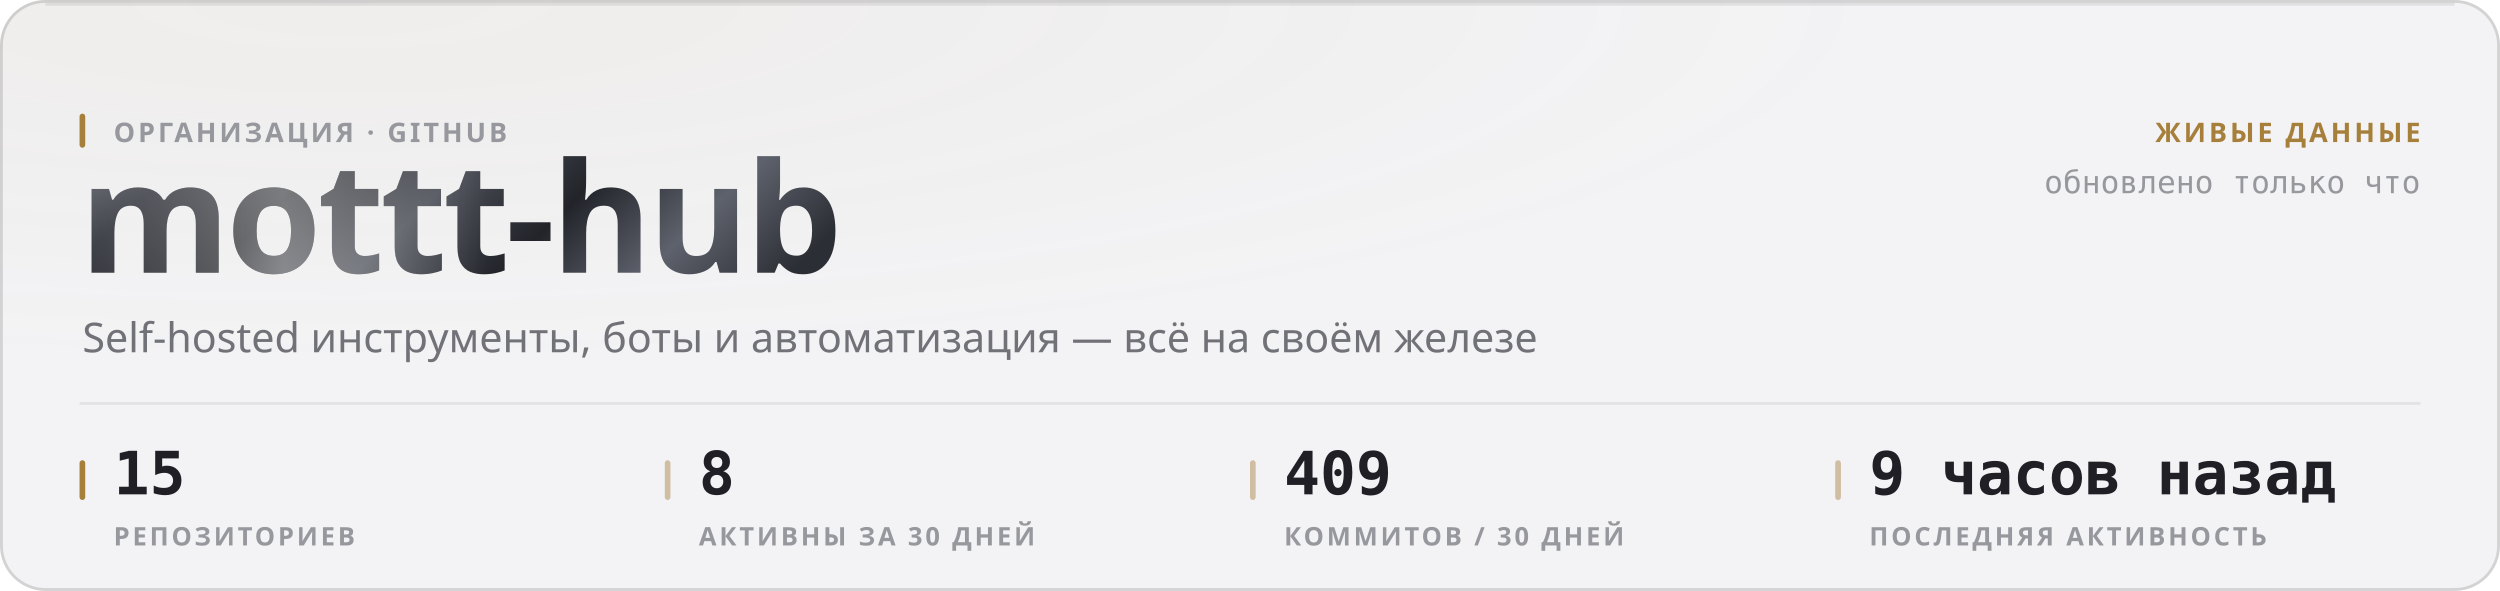
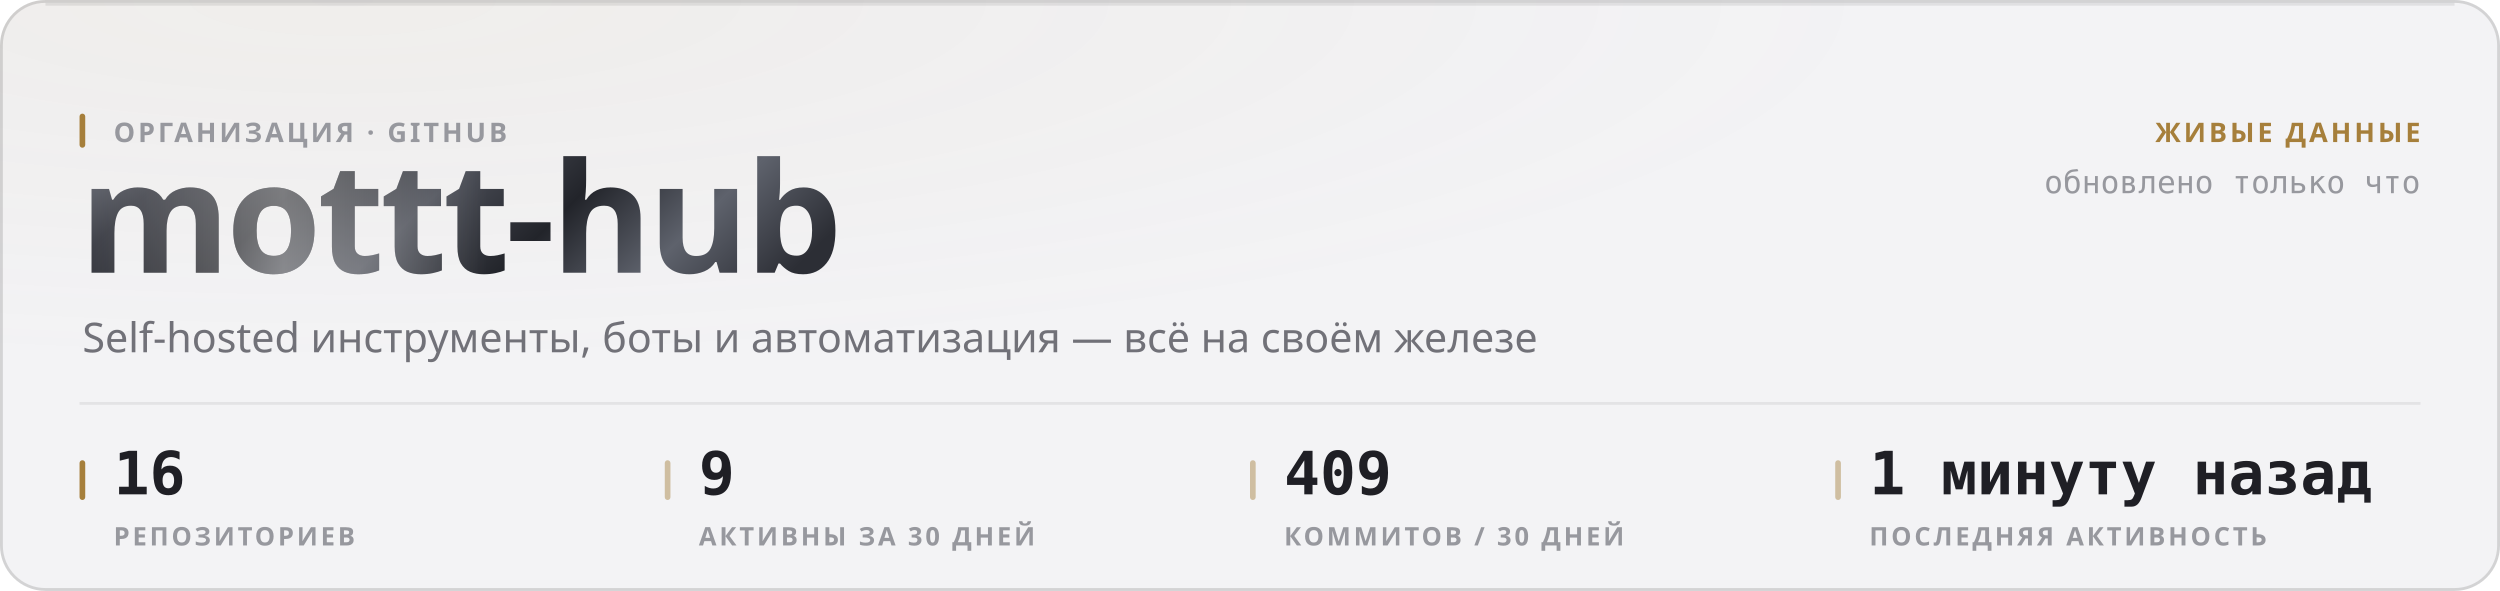
<svg xmlns="http://www.w3.org/2000/svg" width="880" height="208" viewBox="0 0 880 208" role="img">
  <style>
  text { font-family: -apple-system, BlinkMacSystemFont, 'Segoe UI', 'Noto Sans', Helvetica, Arial, sans-serif; }
  .mono { font-family: ui-monospace, 'SF Mono', 'Cascadia Mono', 'DejaVu Sans Mono', Menlo, Consolas, monospace; font-variant-numeric: tabular-nums; }
  .caps { letter-spacing: .1em; text-transform: uppercase; }

  @keyframes sheen  { from { transform: translateX(-120%); } to { transform: translateX(260%); } }
  @keyframes rise   { from { opacity: 0; transform: translateY(6px); } to { opacity: 1; transform: none; } }
  @keyframes slide  { from { opacity: 0; transform: translateX(-8px); } to { opacity: 1; transform: none; } }
  @keyframes grow   { from { transform: scaleY(0); } to { transform: scaleY(1); } }
  @keyframes widen  { from { transform: scaleX(0); } to { transform: scaleX(1); } }
  @keyframes draw   { from { stroke-dashoffset: 200; } to { stroke-dashoffset: 0; } }

  .sheen { animation: sheen 5.5s cubic-bezier(.45,0,.2,1) infinite; }
  .rise  { animation: rise .5s cubic-bezier(.16,1,.3,1) both; }
  .slide { animation: slide .42s cubic-bezier(.16,1,.3,1) both; }
  .bar   { transform-box: fill-box; transform-origin: 50% 100%;
           animation: grow .62s cubic-bezier(.16,1,.3,1) both; }
  .fill  { transform-box: fill-box; transform-origin: 0% 50%;
           animation: widen .8s cubic-bezier(.16,1,.3,1) both; }
  /* The hidden start state lives in the keyframes, never in the static rule.
     A renderer that ignores CSS animations then falls back to the FINISHED
     state — a drawn line, visible text — instead of an empty panel. */
  .spark { stroke-dasharray: 200;
           animation: draw 1.1s cubic-bezier(.16,1,.3,1) both; }

  @media (prefers-reduced-motion: reduce) {
    .sheen { animation: none; opacity: 0; }
    .rise, .slide, .bar, .fill, .spark { animation: none; opacity: 1; transform: none;
                                         stroke-dashoffset: 0; }
  }</style>
  <defs>
    <filter id="grain1" x="0" y="0" width="100%" height="100%">
      <feTurbulence type="fractalNoise" baseFrequency="0.82" numOctaves="3" stitchTiles="stitch" />
      <feColorMatrix type="saturate" values="0" />
    </filter>
    <radialGradient id="wash2" cx="14%" cy="0%" r="62%">
      <stop offset="0%" stop-color="#a67f3b" stop-opacity="0.05" />
      <stop offset="100%" stop-color="#a67f3b" stop-opacity="0" />
    </radialGradient>
    <linearGradient id="metal3" x1="0" y1="0" x2="1" y2="0.25">
      <stop offset="0%" stop-color="#8d919b" />
      <stop offset="16.667%" stop-color="#3a3c44" />
      <stop offset="33.333%" stop-color="#1b1c21" />
      <stop offset="50%" stop-color="#4a4d56" />
      <stop offset="66.667%" stop-color="#22242a" />
      <stop offset="83.333%" stop-color="#5e626c" />
      <stop offset="100%" stop-color="#2c2e35" />
    </linearGradient>
    <linearGradient id="sheengrad5" x1="0" y1="0" x2="1" y2="0">
      <stop offset="0%" stop-color="#ffffff" stop-opacity="0" />
      <stop offset="50%" stop-color="#ffffff" stop-opacity="0.42" />
      <stop offset="100%" stop-color="#ffffff" stop-opacity="0" />
    </linearGradient>
    <clipPath id="wordclip4">
      <text x="28" y="96" font-size="54" font-weight="800" letter-spacing="-0.025em" font-family="-apple-system, BlinkMacSystemFont, 'Segoe UI', Helvetica, Arial, sans-serif">mottt-hub</text>
    </clipPath>
  </defs>
  <rect width="880" height="208" rx="16" fill="#f3f3f5" />
  <rect width="880" height="208" rx="16" fill="url(#wash2)" />
  <rect width="880" height="208" rx="16" filter="url(#grain1)" opacity="0.035" style="mix-blend-mode:overlay" />
  <rect x=".5" y=".5" width="879" height="207" rx="15.5" fill="none" stroke="rgba(10,10,12,0.14)" />
  <path d="M16 1.5 H864" stroke="rgba(10,10,12,0.08)" stroke-width="1" fill="none" />
  <g clip-path="url(#wordclip4)">
    <rect x="28" y="42" width="287.116" height="70.2" fill="url(#metal3)" />
    <rect class="sheen" x="28" y="42" width="143.558" height="70.2" fill="url(#sheengrad5)" />
  </g>
  <rect x="28" y="40" width="2" height="12" rx="1" fill="#a67f3b" />
  <text x="40" y="50" font-size="9.5" font-weight="600" fill="#97989e" letter-spacing="0.11em">ОРГАНИЗАЦИЯ · GITHUB</text>
  <text x="29" y="124" font-size="14.5" font-weight="400" fill="#717178">Self-hosted инструменты, боты и автоматизация — всё на своём железе</text>
  <text x="852" y="50" font-size="9.5" font-weight="600" fill="#a67f3b" text-anchor="end" letter-spacing="0.11em">ЖИВЫЕ ДАННЫЕ</text>
  <text x="852" y="68" font-size="11" font-weight="400" fill="#97989e" text-anchor="end" class="mono">обновлено только что</text>
  <path d="M28 142 H852" stroke="rgba(10,10,12,0.07)" stroke-width="1" />
  <rect x="28" y="162" width="2" height="14" rx="1" fill="#a67f3b" />
-   <text x="40" y="174" font-size="21" font-weight="700" fill="#1f1f25" class="mono rise" opacity="1">15</text>
+   <text x="40" y="174" font-size="21" font-weight="700" fill="#1f1f25" class="mono rise" opacity="1">16</text>
  <text x="40" y="192" font-size="9" font-weight="600" fill="#97989e" letter-spacing="0.11em">РЕПОЗИТОРИЕВ</text>
  <rect x="234" y="162" width="2" height="14" rx="1" fill="rgba(166,127,59,0.45)" />
-   <text x="246" y="174" font-size="21" font-weight="700" fill="#1f1f25" class="mono rise" opacity="1">8</text>
+   <text x="246" y="174" font-size="21" font-weight="700" fill="#1f1f25" class="mono rise" opacity="1">9</text>
  <text x="246" y="192" font-size="9" font-weight="600" fill="#97989e" letter-spacing="0.11em">АКТИВНЫ ЗА 30 ДНЕЙ</text>
  <rect x="440" y="162" width="2" height="14" rx="1" fill="rgba(166,127,59,0.45)" />
  <text x="452" y="174" font-size="21" font-weight="700" fill="#1f1f25" class="mono rise" opacity="1">409</text>
  <text x="452" y="192" font-size="9" font-weight="600" fill="#97989e" letter-spacing="0.11em">КОММИТОВ / 30 ДНЕЙ</text>
  <rect x="646" y="162" width="2" height="14" rx="1" fill="rgba(166,127,59,0.45)" />
-   <text x="658" y="174" font-size="21" font-weight="700" fill="#1f1f25" class="mono rise" opacity="1">9 часов назад</text>
+   <text x="658" y="174" font-size="21" font-weight="700" fill="#1f1f25" class="mono rise" opacity="1">1 минуту назад</text>
  <text x="658" y="192" font-size="9" font-weight="600" fill="#97989e" letter-spacing="0.11em">ПОСЛЕДНЯЯ АКТИВНОСТЬ</text>
</svg>
